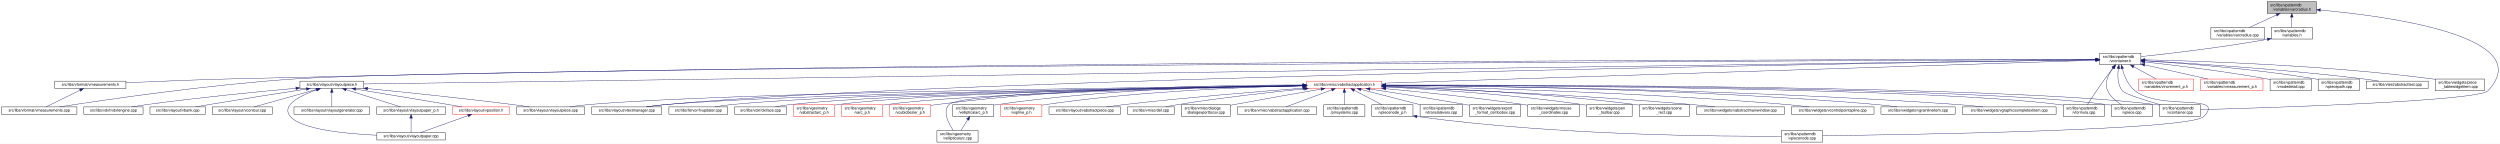
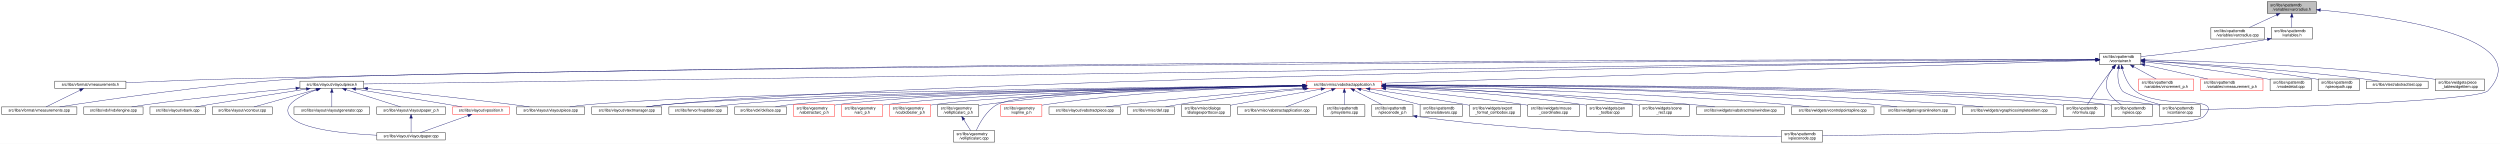
<svg xmlns="http://www.w3.org/2000/svg" xmlns:xlink="http://www.w3.org/1999/xlink" width="6501pt" height="374pt" viewBox="0.00 0.00 6501.38 374.00">
  <g id="graph0" class="graph" transform="scale(1 1) rotate(0) translate(4 370)">
    <polygon fill="white" stroke="transparent" points="-4,4 -4,-370 6497.38,-370 6497.38,4 -4,4" />
    <g id="node1" class="node">
      <g id="a_node1">
        <a xlink:title=" ">
          <polygon fill="#bfbfbf" stroke="black" points="5892,-335.5 5892,-365.5 6020,-365.5 6020,-335.5 5892,-335.5" />
          <text text-anchor="start" x="5900" y="-353.5" font-family="Helvetica,sans-Serif" font-size="10.00">src/libs/vpatterndb</text>
          <text text-anchor="middle" x="5956" y="-342.5" font-family="Helvetica,sans-Serif" font-size="10.00">/variables/varcradius.h</text>
        </a>
      </g>
    </g>
    <g id="node2" class="node">
      <g id="a_node2">
        <a xlink:href="../../d4/dfb/varcradius_8cpp.html" target="_top" xlink:title=" ">
          <polygon fill="white" stroke="black" points="5745.5,-268.5 5745.5,-298.5 5884.5,-298.5 5884.5,-268.5 5745.5,-268.5" />
          <text text-anchor="start" x="5753.5" y="-286.5" font-family="Helvetica,sans-Serif" font-size="10.00">src/libs/vpatterndb</text>
          <text text-anchor="middle" x="5815" y="-275.5" font-family="Helvetica,sans-Serif" font-size="10.00">/variables/varcradius.cpp</text>
        </a>
      </g>
    </g>
    <g id="edge1" class="edge">
      <path fill="none" stroke="midnightblue" d="M5916.15,-331.13C5893.75,-320.8 5866.22,-308.11 5845.54,-298.58" />
      <polygon fill="midnightblue" stroke="midnightblue" points="5914.86,-334.39 5925.41,-335.4 5917.79,-328.03 5914.86,-334.39" />
    </g>
    <g id="node3" class="node">
      <g id="a_node3">
        <a xlink:href="../../de/dca/variables_8h.html" target="_top" xlink:title=" ">
          <polygon fill="white" stroke="black" points="5902.5,-268.5 5902.5,-298.5 6009.5,-298.5 6009.5,-268.5 5902.5,-268.5" />
          <text text-anchor="start" x="5910.5" y="-286.5" font-family="Helvetica,sans-Serif" font-size="10.00">src/libs/vpatterndb</text>
          <text text-anchor="middle" x="5956" y="-275.5" font-family="Helvetica,sans-Serif" font-size="10.00">/variables.h</text>
        </a>
      </g>
    </g>
    <g id="edge2" class="edge">
      <path fill="none" stroke="midnightblue" d="M5956,-325.11C5956,-316.15 5956,-306.32 5956,-298.58" />
      <polygon fill="midnightblue" stroke="midnightblue" points="5952.5,-325.4 5956,-335.4 5959.5,-325.4 5952.5,-325.4" />
    </g>
    <g id="node31" class="node">
      <g id="a_node31">
        <a xlink:href="../../d6/d46/vcontainer_8cpp.html" target="_top" xlink:title=" ">
          <polygon fill="white" stroke="black" points="5611.5,-67.5 5611.5,-97.5 5718.5,-97.5 5718.5,-67.5 5611.5,-67.5" />
          <text text-anchor="start" x="5619.5" y="-85.5" font-family="Helvetica,sans-Serif" font-size="10.00">src/libs/vpatterndb</text>
          <text text-anchor="middle" x="5665" y="-74.5" font-family="Helvetica,sans-Serif" font-size="10.00">/vcontainer.cpp</text>
        </a>
      </g>
    </g>
    <g id="edge60" class="edge">
      <path fill="none" stroke="midnightblue" d="M6030.38,-343.84C6201.66,-328.27 6599.39,-276.06 6466,-134 6440.4,-106.73 5894.09,-89.68 5718.69,-84.89" />
      <polygon fill="midnightblue" stroke="midnightblue" points="6029.82,-340.38 6020.17,-344.75 6030.44,-347.35 6029.82,-340.38" />
    </g>
    <g id="node4" class="node">
      <g id="a_node4">
        <a xlink:href="../../d3/df7/vcontainer_8h.html" target="_top" xlink:title=" ">
          <polygon fill="white" stroke="black" points="5456.5,-201.5 5456.5,-231.5 5563.5,-231.5 5563.5,-201.5 5456.5,-201.5" />
          <text text-anchor="start" x="5464.5" y="-219.5" font-family="Helvetica,sans-Serif" font-size="10.00">src/libs/vpatterndb</text>
          <text text-anchor="middle" x="5510" y="-208.5" font-family="Helvetica,sans-Serif" font-size="10.00">/vcontainer.h</text>
        </a>
      </g>
    </g>
    <g id="edge3" class="edge">
      <path fill="none" stroke="midnightblue" d="M5892.35,-267.8C5769.64,-245.83 5636.2,-230.48 5563.68,-222.86" />
      <polygon fill="midnightblue" stroke="midnightblue" points="5891.84,-271.26 5902.3,-269.6 5893.08,-264.37 5891.84,-271.26" />
    </g>
    <g id="node5" class="node">
      <g id="a_node5">
        <a xlink:href="../../d4/dd6/vmeasurements_8h.html" target="_top" xlink:title=" ">
          <polygon fill="white" stroke="black" points="138.5,-140 138.5,-159 323.5,-159 323.5,-140 138.5,-140" />
          <text text-anchor="middle" x="231" y="-147" font-family="Helvetica,sans-Serif" font-size="10.00">src/libs/vformat/vmeasurements.h</text>
        </a>
      </g>
    </g>
    <g id="edge4" class="edge">
      <path fill="none" stroke="midnightblue" d="M5446.26,-215.54C5024.1,-215.64 2586.75,-213.99 602,-165 507.11,-162.66 398.64,-158.21 323.6,-154.86" />
      <polygon fill="midnightblue" stroke="midnightblue" points="5446.44,-219.04 5456.44,-215.53 5446.44,-212.04 5446.44,-219.04" />
    </g>
    <g id="node6" class="node">
      <g id="a_node6">
        <a xlink:href="../../de/db3/vmeasurements_8cpp.html" target="_top" xlink:title=" ">
          <polygon fill="white" stroke="black" points="0,-73 0,-92 196,-92 196,-73 0,-73" />
          <text text-anchor="middle" x="98" y="-80" font-family="Helvetica,sans-Serif" font-size="10.00">src/libs/vformat/vmeasurements.cpp</text>
        </a>
      </g>
    </g>
    <g id="edge6" class="edge">
      <path fill="none" stroke="midnightblue" d="M5446,-215.24C4915.53,-213.01 1254.64,-196.57 767,-165 536.69,-150.09 264.12,-109.77 151.14,-92.05" />
      <polygon fill="midnightblue" stroke="midnightblue" points="5446.13,-218.74 5456.14,-215.28 5446.16,-211.74 5446.13,-218.74" />
    </g>
    <g id="node7" class="node">
      <g id="a_node7">
        <a xlink:href="../../d6/de0/vlayoutpiece_8h.html" target="_top" xlink:title=" ">
          <polygon fill="white" stroke="black" points="776,-140 776,-159 942,-159 942,-140 776,-140" />
          <text text-anchor="middle" x="859" y="-147" font-family="Helvetica,sans-Serif" font-size="10.00">src/libs/vlayout/vlayoutpiece.h</text>
        </a>
      </g>
    </g>
    <g id="edge7" class="edge">
      <path fill="none" stroke="midnightblue" d="M5446.02,-214.61C4935.02,-207.46 1520.63,-159.75 942.18,-151.66" />
      <polygon fill="midnightblue" stroke="midnightblue" points="5446.11,-218.11 5456.16,-214.75 5446.21,-211.11 5446.11,-218.11" />
    </g>
    <g id="node16" class="node">
      <g id="a_node16">
        <a xlink:href="../../d8/d70/vtextmanager_8cpp.html" target="_top" xlink:title=" ">
          <polygon fill="white" stroke="black" points="1535,-73 1535,-92 1717,-92 1717,-73 1535,-73" />
          <text text-anchor="middle" x="1626" y="-80" font-family="Helvetica,sans-Serif" font-size="10.00">src/libs/vlayout/vtextmanager.cpp</text>
        </a>
      </g>
    </g>
    <g id="edge18" class="edge">
      <path fill="none" stroke="midnightblue" d="M5446.07,-214.59C5011.94,-208.23 2490.63,-168.68 1726,-98 1710.19,-96.54 1693.06,-94.3 1677.52,-92.01" />
      <polygon fill="midnightblue" stroke="midnightblue" points="5446.19,-218.09 5456.24,-214.74 5446.29,-211.09 5446.19,-218.09" />
    </g>
    <g id="node17" class="node">
      <g id="a_node17">
        <a xlink:href="../../d5/d74/vabstractapplication_8h.html" target="_top" xlink:title=" ">
          <polygon fill="white" stroke="red" points="3394.5,-140 3394.5,-159 3589.5,-159 3589.5,-140 3394.5,-140" />
          <text text-anchor="middle" x="3492" y="-147" font-family="Helvetica,sans-Serif" font-size="10.00">src/libs/vmisc/vabstractapplication.h</text>
        </a>
      </g>
    </g>
    <g id="edge19" class="edge">
      <path fill="none" stroke="midnightblue" d="M5445.86,-213.43C5153.2,-204.01 3943.69,-165.05 3589.73,-153.65" />
      <polygon fill="midnightblue" stroke="midnightblue" points="5446.18,-216.95 5456.28,-213.77 5446.4,-209.95 5446.18,-216.95" />
    </g>
    <g id="edge52" class="edge">
      <path fill="none" stroke="midnightblue" d="M5504.87,-191.39C5502.56,-173.72 5502.65,-150.12 5515,-134 5521.37,-125.68 5573.38,-109.35 5614.39,-97.51" />
      <polygon fill="midnightblue" stroke="midnightblue" points="5501.46,-192.19 5506.53,-201.49 5508.36,-191.06 5501.46,-192.19" />
    </g>
    <g id="node32" class="node">
      <g id="a_node32">
        <a xlink:href="../../db/d11/vformula_8cpp.html" target="_top" xlink:title=" ">
          <polygon fill="white" stroke="black" points="5361.5,-67.5 5361.5,-97.5 5468.5,-97.5 5468.5,-67.5 5361.5,-67.5" />
          <text text-anchor="start" x="5369.5" y="-85.5" font-family="Helvetica,sans-Serif" font-size="10.00">src/libs/vpatterndb</text>
          <text text-anchor="middle" x="5415" y="-74.5" font-family="Helvetica,sans-Serif" font-size="10.00">/vformula.cpp</text>
        </a>
      </g>
    </g>
    <g id="edge53" class="edge">
      <path fill="none" stroke="midnightblue" d="M5491.82,-193.3C5484.85,-184.59 5476.91,-174.44 5470,-165 5453.06,-141.86 5434.67,-113.99 5424.03,-97.57" />
      <polygon fill="midnightblue" stroke="midnightblue" points="5489.14,-195.56 5498.15,-201.14 5494.59,-191.16 5489.14,-195.56" />
    </g>
    <g id="node33" class="node">
      <g id="a_node33">
        <a xlink:href="../../df/d7a/vpiece_8cpp.html" target="_top" xlink:title=" ">
          <polygon fill="white" stroke="black" points="5486.5,-67.5 5486.5,-97.5 5593.5,-97.5 5593.5,-67.5 5486.5,-67.5" />
          <text text-anchor="start" x="5494.5" y="-85.5" font-family="Helvetica,sans-Serif" font-size="10.00">src/libs/vpatterndb</text>
          <text text-anchor="middle" x="5540" y="-74.5" font-family="Helvetica,sans-Serif" font-size="10.00">/vpiece.cpp</text>
        </a>
      </g>
    </g>
    <g id="edge55" class="edge">
      <path fill="none" stroke="midnightblue" d="M5490.88,-193.4C5478.97,-176.82 5467.55,-153.69 5477,-134 5484.46,-118.46 5499.3,-106.19 5512.7,-97.64" />
      <polygon fill="midnightblue" stroke="midnightblue" points="5488.18,-195.63 5497.05,-201.43 5493.73,-191.36 5488.18,-195.63" />
    </g>
    <g id="node35" class="node">
      <g id="a_node35">
        <a xlink:href="../../d8/dba/vpiecenode_8cpp.html" target="_top" xlink:title=" ">
          <polygon fill="white" stroke="black" points="4628.5,-0.5 4628.5,-30.5 4735.5,-30.5 4735.5,-0.5 4628.5,-0.5" />
          <text text-anchor="start" x="4636.5" y="-18.5" font-family="Helvetica,sans-Serif" font-size="10.00">src/libs/vpatterndb</text>
          <text text-anchor="middle" x="4682" y="-7.5" font-family="Helvetica,sans-Serif" font-size="10.00">/vpiecenode.cpp</text>
        </a>
      </g>
    </g>
    <g id="edge56" class="edge">
      <path fill="none" stroke="midnightblue" d="M5514.99,-191.46C5520.11,-172.95 5529.97,-148.19 5548,-134 5614.77,-81.48 5785.6,-128.5 5727,-67 5692.52,-30.82 4944.7,-19.52 4735.78,-17.07" />
      <polygon fill="midnightblue" stroke="midnightblue" points="5511.57,-190.71 5512.56,-201.26 5518.37,-192.4 5511.57,-190.71" />
    </g>
    <g id="node45" class="node">
      <g id="a_node45">
        <a xlink:href="../../d1/de1/vincrement__p_8h.html" target="_top" xlink:title=" ">
          <polygon fill="white" stroke="red" points="5557.5,-134.5 5557.5,-164.5 5700.5,-164.5 5700.5,-134.5 5557.5,-134.5" />
          <text text-anchor="start" x="5565.5" y="-152.5" font-family="Helvetica,sans-Serif" font-size="10.00">src/libs/vpatterndb</text>
          <text text-anchor="middle" x="5629" y="-141.5" font-family="Helvetica,sans-Serif" font-size="10.00">/variables/vincrement_p.h</text>
        </a>
      </g>
    </g>
    <g id="edge50" class="edge">
      <path fill="none" stroke="midnightblue" d="M5544.65,-196.57C5563.37,-186.35 5586.09,-173.94 5603.23,-164.58" />
      <polygon fill="midnightblue" stroke="midnightblue" points="5542.92,-193.53 5535.82,-201.4 5546.28,-199.67 5542.92,-193.53" />
    </g>
    <g id="node46" class="node">
      <g id="a_node46">
        <a xlink:href="../../d6/dc1/vmeasurement__p_8h.html" target="_top" xlink:title=" ">
          <polygon fill="white" stroke="red" points="5719,-134.5 5719,-164.5 5881,-164.5 5881,-134.5 5719,-134.5" />
          <text text-anchor="start" x="5727" y="-152.5" font-family="Helvetica,sans-Serif" font-size="10.00">src/libs/vpatterndb</text>
          <text text-anchor="middle" x="5800" y="-141.5" font-family="Helvetica,sans-Serif" font-size="10.00">/variables/vmeasurement_p.h</text>
        </a>
      </g>
    </g>
    <g id="edge51" class="edge">
      <path fill="none" stroke="midnightblue" d="M5573.32,-201.31C5622.02,-190.39 5688.96,-175.39 5737.46,-164.52" />
      <polygon fill="midnightblue" stroke="midnightblue" points="5572.52,-197.9 5563.53,-203.5 5574.05,-204.73 5572.52,-197.9" />
    </g>
    <g id="node47" class="node">
      <g id="a_node47">
        <a xlink:href="../../d6/d91/vnodedetail_8cpp.html" target="_top" xlink:title=" ">
          <polygon fill="white" stroke="black" points="5899.5,-134.5 5899.5,-164.5 6006.5,-164.5 6006.5,-134.5 5899.5,-134.5" />
          <text text-anchor="start" x="5907.5" y="-152.5" font-family="Helvetica,sans-Serif" font-size="10.00">src/libs/vpatterndb</text>
          <text text-anchor="middle" x="5953" y="-141.5" font-family="Helvetica,sans-Serif" font-size="10.00">/vnodedetail.cpp</text>
        </a>
      </g>
    </g>
    <g id="edge54" class="edge">
      <path fill="none" stroke="midnightblue" d="M5574.06,-208.85C5649.83,-200.55 5779.61,-184.99 5890,-165 5893.09,-164.44 5896.26,-163.83 5899.45,-163.18" />
      <polygon fill="midnightblue" stroke="midnightblue" points="5573.3,-205.41 5563.74,-209.97 5574.06,-212.37 5573.3,-205.41" />
    </g>
    <g id="node48" class="node">
      <g id="a_node48">
        <a xlink:href="../../da/de1/vpiecepath_8cpp.html" target="_top" xlink:title=" ">
          <polygon fill="white" stroke="black" points="6024.5,-134.5 6024.5,-164.5 6131.5,-164.5 6131.5,-134.5 6024.5,-134.5" />
          <text text-anchor="start" x="6032.5" y="-152.5" font-family="Helvetica,sans-Serif" font-size="10.00">src/libs/vpatterndb</text>
          <text text-anchor="middle" x="6078" y="-141.5" font-family="Helvetica,sans-Serif" font-size="10.00">/vpiecepath.cpp</text>
        </a>
      </g>
    </g>
    <g id="edge57" class="edge">
      <path fill="none" stroke="midnightblue" d="M5574.02,-211.79C5670.38,-205.61 5858.24,-191.21 6016,-165 6018.73,-164.55 6021.51,-164.04 6024.32,-163.51" />
      <polygon fill="midnightblue" stroke="midnightblue" points="5573.61,-208.31 5563.85,-212.44 5574.05,-215.3 5573.61,-208.31" />
    </g>
    <g id="node49" class="node">
      <g id="a_node49">
        <a xlink:href="../../d1/d3a/abstracttest_8cpp.html" target="_top" xlink:title=" ">
          <polygon fill="white" stroke="black" points="6149.5,-140 6149.5,-159 6310.5,-159 6310.5,-140 6149.5,-140" />
          <text text-anchor="middle" x="6230" y="-147" font-family="Helvetica,sans-Serif" font-size="10.00">src/libs/vtest/abstracttest.cpp</text>
        </a>
      </g>
    </g>
    <g id="edge58" class="edge">
      <path fill="none" stroke="midnightblue" d="M5574.05,-212.11C5688.25,-205.67 5934.43,-190.05 6141,-165 6154.37,-163.38 6168.8,-161.21 6182.07,-159.05" />
      <polygon fill="midnightblue" stroke="midnightblue" points="5573.54,-208.63 5563.75,-212.68 5573.93,-215.62 5573.54,-208.63" />
    </g>
    <g id="node50" class="node">
      <g id="a_node50">
        <a xlink:href="../../da/db4/piece__tablewidgetitem_8cpp.html" target="_top" xlink:title=" ">
          <polygon fill="white" stroke="black" points="6329,-134.5 6329,-164.5 6457,-164.5 6457,-134.5 6329,-134.5" />
          <text text-anchor="start" x="6337" y="-152.5" font-family="Helvetica,sans-Serif" font-size="10.00">src/libs/vwidgets/piece</text>
          <text text-anchor="middle" x="6393" y="-141.5" font-family="Helvetica,sans-Serif" font-size="10.00">_tablewidgetitem.cpp</text>
        </a>
      </g>
    </g>
    <g id="edge59" class="edge">
      <path fill="none" stroke="midnightblue" d="M5574.12,-214.41C5711.43,-211.45 6043.9,-200.86 6320,-165 6322.95,-164.62 6325.95,-164.19 6328.99,-163.72" />
      <polygon fill="midnightblue" stroke="midnightblue" points="5573.71,-210.92 5563.79,-214.63 5573.86,-217.92 5573.71,-210.92" />
    </g>
    <g id="edge5" class="edge">
      <path fill="none" stroke="midnightblue" d="M204.28,-135.44C177.94,-122.57 138.43,-103.26 115.73,-92.17" />
      <polygon fill="midnightblue" stroke="midnightblue" points="202.82,-138.62 213.34,-139.87 205.89,-132.33 202.82,-138.62" />
    </g>
    <g id="node8" class="node">
      <g id="a_node8">
        <a xlink:href="../../dd/d66/vdxfengine_8cpp.html" target="_top" xlink:title=" ">
          <polygon fill="white" stroke="black" points="214,-73 214,-92 368,-92 368,-73 214,-73" />
          <text text-anchor="middle" x="291" y="-80" font-family="Helvetica,sans-Serif" font-size="10.00">src/libs/vdxf/vdxfengine.cpp</text>
        </a>
      </g>
    </g>
    <g id="edge8" class="edge">
      <path fill="none" stroke="midnightblue" d="M765.55,-140.46C668.29,-131.68 511.66,-116.39 377,-98 364.4,-96.28 350.81,-94.13 338.23,-92.01" />
      <polygon fill="midnightblue" stroke="midnightblue" points="765.38,-143.96 775.65,-141.36 766,-136.98 765.38,-143.96" />
    </g>
    <g id="node9" class="node">
      <g id="a_node9">
        <a xlink:href="../../de/da8/vbank_8cpp.html" target="_top" xlink:title=" ">
          <polygon fill="white" stroke="black" points="386,-73 386,-92 530,-92 530,-73 386,-73" />
          <text text-anchor="middle" x="458" y="-80" font-family="Helvetica,sans-Serif" font-size="10.00">src/libs/vlayout/vbank.cpp</text>
        </a>
      </g>
    </g>
    <g id="edge9" class="edge">
      <path fill="none" stroke="midnightblue" d="M792.51,-138.42C727.74,-128.5 626.52,-112.74 539,-98 527.87,-96.13 515.9,-94.03 504.66,-92.02" />
      <polygon fill="midnightblue" stroke="midnightblue" points="792.17,-141.9 802.58,-139.96 793.23,-134.98 792.17,-141.9" />
    </g>
    <g id="node10" class="node">
      <g id="a_node10">
        <a xlink:href="../../df/d5d/vcontour_8cpp.html" target="_top" xlink:title=" ">
          <polygon fill="white" stroke="black" points="548,-73 548,-92 704,-92 704,-73 548,-73" />
          <text text-anchor="middle" x="626" y="-80" font-family="Helvetica,sans-Serif" font-size="10.00">src/libs/vlayout/vcontour.cpp</text>
        </a>
      </g>
    </g>
    <g id="edge10" class="edge">
      <path fill="none" stroke="midnightblue" d="M818.39,-137.17C772.32,-124.32 698.2,-103.64 656.7,-92.06" />
      <polygon fill="midnightblue" stroke="midnightblue" points="817.49,-140.55 828.06,-139.87 819.37,-133.81 817.49,-140.55" />
    </g>
    <g id="node11" class="node">
      <g id="a_node11">
        <a xlink:href="../../d1/dd1/vlayoutpaper_8cpp.html" target="_top" xlink:title=" ">
          <polygon fill="white" stroke="black" points="976,-6 976,-25 1154,-25 1154,-6 976,-6" />
          <text text-anchor="middle" x="1065" y="-13" font-family="Helvetica,sans-Serif" font-size="10.00">src/libs/vlayout/vlayoutpaper.cpp</text>
        </a>
      </g>
    </g>
    <g id="edge11" class="edge">
      <path fill="none" stroke="midnightblue" d="M819.85,-136.68C779.41,-122.51 725.53,-96.9 751,-67 779.42,-33.64 893.34,-22.23 975.79,-18.38" />
      <polygon fill="midnightblue" stroke="midnightblue" points="818.93,-140.06 829.52,-139.95 821.17,-133.43 818.93,-140.06" />
    </g>
    <g id="node12" class="node">
      <g id="a_node12">
        <a xlink:href="../../d3/d39/vlayoutgenerator_8cpp.html" target="_top" xlink:title=" ">
          <polygon fill="white" stroke="black" points="760.5,-73 760.5,-92 957.5,-92 957.5,-73 760.5,-73" />
          <text text-anchor="middle" x="859" y="-80" font-family="Helvetica,sans-Serif" font-size="10.00">src/libs/vlayout/vlayoutgenerator.cpp</text>
        </a>
      </g>
    </g>
    <g id="edge12" class="edge">
      <path fill="none" stroke="midnightblue" d="M859,-129.54C859,-117.17 859,-101.62 859,-92.13" />
      <polygon fill="midnightblue" stroke="midnightblue" points="855.5,-129.73 859,-139.73 862.5,-129.73 855.5,-129.73" />
    </g>
    <g id="node13" class="node">
      <g id="a_node13">
        <a xlink:href="../../d2/d2d/vlayoutpaper__p_8h.html" target="_top" xlink:title=" ">
          <polygon fill="white" stroke="black" points="975.5,-73 975.5,-92 1154.5,-92 1154.5,-73 975.5,-73" />
          <text text-anchor="middle" x="1065" y="-80" font-family="Helvetica,sans-Serif" font-size="10.00">src/libs/vlayout/vlayoutpaper_p.h</text>
        </a>
      </g>
    </g>
    <g id="edge13" class="edge">
      <path fill="none" stroke="midnightblue" d="M895.93,-136.85C936.73,-123.97 1001.47,-103.55 1037.86,-92.06" />
      <polygon fill="midnightblue" stroke="midnightblue" points="894.84,-133.52 886.36,-139.87 896.94,-140.2 894.84,-133.52" />
    </g>
    <g id="node14" class="node">
      <g id="a_node14">
        <a xlink:href="../../dd/d70/vlayoutpiece_8cpp.html" target="_top" xlink:title=" ">
          <polygon fill="white" stroke="black" points="1339.5,-73 1339.5,-92 1516.5,-92 1516.5,-73 1339.5,-73" />
          <text text-anchor="middle" x="1428" y="-80" font-family="Helvetica,sans-Serif" font-size="10.00">src/libs/vlayout/vlayoutpiece.cpp</text>
        </a>
      </g>
    </g>
    <g id="edge15" class="edge">
      <path fill="none" stroke="midnightblue" d="M952.24,-139.62C1047.35,-130.29 1199.14,-114.69 1330,-98 1343.99,-96.22 1359.07,-94.09 1373.11,-92.02" />
      <polygon fill="midnightblue" stroke="midnightblue" points="951.68,-136.15 942.07,-140.61 952.37,-143.12 951.68,-136.15" />
    </g>
    <g id="node15" class="node">
      <g id="a_node15">
        <a xlink:href="../../db/d5c/vposition_8h.html" target="_top" xlink:title=" ">
          <polygon fill="white" stroke="red" points="1173,-73 1173,-92 1321,-92 1321,-73 1173,-73" />
          <text text-anchor="middle" x="1247" y="-80" font-family="Helvetica,sans-Serif" font-size="10.00">src/libs/vlayout/vposition.h</text>
        </a>
      </g>
    </g>
    <g id="edge16" class="edge">
      <path fill="none" stroke="midnightblue" d="M920.85,-138.34C982.29,-128.23 1079.18,-112.2 1163,-98 1174.24,-96.1 1186.31,-94.03 1197.71,-92.06" />
      <polygon fill="midnightblue" stroke="midnightblue" points="920.22,-134.9 910.92,-139.98 921.36,-141.81 920.22,-134.9" />
    </g>
    <g id="edge14" class="edge">
      <path fill="none" stroke="midnightblue" d="M1065,-62.54C1065,-50.17 1065,-34.62 1065,-25.13" />
      <polygon fill="midnightblue" stroke="midnightblue" points="1061.5,-62.73 1065,-72.73 1068.5,-62.73 1061.5,-62.73" />
    </g>
    <g id="edge17" class="edge">
      <path fill="none" stroke="midnightblue" d="M1213.22,-69.44C1177.12,-56.54 1120.79,-36.42 1088.98,-25.06" />
      <polygon fill="midnightblue" stroke="midnightblue" points="1212.24,-72.8 1222.83,-72.87 1214.59,-66.21 1212.24,-72.8" />
    </g>
    <g id="edge30" class="edge">
      <path fill="none" stroke="midnightblue" d="M3384.37,-147.46C3028.47,-143.73 1891.46,-129.61 1526,-98 1510.15,-96.63 1492.96,-94.36 1477.47,-92.01" />
      <polygon fill="midnightblue" stroke="midnightblue" points="3384.38,-150.96 3394.42,-147.56 3384.45,-143.96 3384.38,-150.96" />
    </g>
    <g id="edge31" class="edge">
      <path fill="none" stroke="midnightblue" d="M3384.42,-147.05C3053.04,-142.34 2050.66,-126.09 1726,-98 1709.92,-96.61 1692.48,-94.35 1676.74,-92.02" />
      <polygon fill="midnightblue" stroke="midnightblue" points="3384.45,-150.55 3394.5,-147.2 3384.55,-143.55 3384.45,-150.55" />
    </g>
    <g id="node18" class="node">
      <g id="a_node18">
        <a xlink:href="../../d4/d90/fvupdater_8cpp.html" target="_top" xlink:title=" ">
          <polygon fill="white" stroke="black" points="1735.5,-73 1735.5,-92 1888.5,-92 1888.5,-73 1735.5,-73" />
          <text text-anchor="middle" x="1812" y="-80" font-family="Helvetica,sans-Serif" font-size="10.00">src/libs/fervor/fvupdater.cpp</text>
        </a>
      </g>
    </g>
    <g id="edge20" class="edge">
      <path fill="none" stroke="midnightblue" d="M3384,-147.02C3074.23,-142.45 2186.42,-127.13 1897,-98 1883.3,-96.62 1868.46,-94.36 1855.09,-92.03" />
      <polygon fill="midnightblue" stroke="midnightblue" points="3384.28,-150.52 3394.33,-147.17 3384.38,-143.52 3384.28,-150.52" />
    </g>
    <g id="node19" class="node">
      <g id="a_node19">
        <a xlink:href="../../d9/dc8/dxiface_8cpp.html" target="_top" xlink:title=" ">
          <polygon fill="white" stroke="black" points="1906.5,-73 1906.5,-92 2041.5,-92 2041.5,-73 1906.5,-73" />
          <text text-anchor="middle" x="1974" y="-80" font-family="Helvetica,sans-Serif" font-size="10.00">src/libs/vdxf/dxiface.cpp</text>
        </a>
      </g>
    </g>
    <g id="edge21" class="edge">
      <path fill="none" stroke="midnightblue" d="M3384.31,-146.87C3095.53,-142.17 2308.32,-126.99 2050,-98 2037.72,-96.62 2024.45,-94.36 2012.49,-92.03" />
      <polygon fill="midnightblue" stroke="midnightblue" points="3384.32,-150.37 3394.37,-147.04 3384.43,-143.37 3384.32,-150.37" />
    </g>
    <g id="node20" class="node">
      <g id="a_node20">
        <a xlink:href="../../da/d75/vabstractarc__p_8h.html" target="_top" xlink:title=" ">
          <polygon fill="white" stroke="red" points="2059.5,-67.5 2059.5,-97.5 2166.5,-97.5 2166.5,-67.5 2059.5,-67.5" />
          <text text-anchor="start" x="2067.5" y="-85.5" font-family="Helvetica,sans-Serif" font-size="10.00">src/libs/vgeometry</text>
          <text text-anchor="middle" x="2113" y="-74.5" font-family="Helvetica,sans-Serif" font-size="10.00">/vabstractarc_p.h</text>
        </a>
      </g>
    </g>
    <g id="edge22" class="edge">
      <path fill="none" stroke="midnightblue" d="M3384.14,-147.02C3112.91,-142.89 2407.56,-129.36 2175,-98 2172.26,-97.63 2169.47,-97.2 2166.65,-96.71" />
      <polygon fill="midnightblue" stroke="midnightblue" points="3384.33,-150.53 3394.38,-147.18 3384.44,-143.53 3384.33,-150.53" />
    </g>
    <g id="node21" class="node">
      <g id="a_node21">
        <a xlink:href="../../dc/da3/varc__p_8h.html" target="_top" xlink:title=" ">
          <polygon fill="white" stroke="red" points="2184.5,-67.5 2184.5,-97.5 2291.5,-97.5 2291.5,-67.5 2184.5,-67.5" />
          <text text-anchor="start" x="2192.5" y="-85.5" font-family="Helvetica,sans-Serif" font-size="10.00">src/libs/vgeometry</text>
          <text text-anchor="middle" x="2238" y="-74.5" font-family="Helvetica,sans-Serif" font-size="10.00">/varc_p.h</text>
        </a>
      </g>
    </g>
    <g id="edge23" class="edge">
      <path fill="none" stroke="midnightblue" d="M3384.13,-146.52C3131.58,-141.46 2507.6,-126.42 2300,-98 2297.26,-97.63 2294.47,-97.19 2291.65,-96.7" />
      <polygon fill="midnightblue" stroke="midnightblue" points="3384.35,-150.02 3394.42,-146.72 3384.49,-143.02 3384.35,-150.02" />
    </g>
    <g id="node22" class="node">
      <g id="a_node22">
        <a xlink:href="../../d5/d8e/vcubicbezier__p_8h.html" target="_top" xlink:title=" ">
          <polygon fill="white" stroke="red" points="2309.5,-67.5 2309.5,-97.5 2416.5,-97.5 2416.5,-67.5 2309.5,-67.5" />
          <text text-anchor="start" x="2317.5" y="-85.5" font-family="Helvetica,sans-Serif" font-size="10.00">src/libs/vgeometry</text>
          <text text-anchor="middle" x="2363" y="-74.5" font-family="Helvetica,sans-Serif" font-size="10.00">/vcubicbezier_p.h</text>
        </a>
      </g>
    </g>
    <g id="edge24" class="edge">
-       <path fill="none" stroke="midnightblue" d="M3384.15,-149.14C3191.82,-148.99 2777.31,-142.86 2431,-98 2426.33,-97.4 2421.51,-96.64 2416.68,-95.79" />
-       <polygon fill="midnightblue" stroke="midnightblue" points="3384.26,-152.64 3394.26,-149.14 3384.26,-145.64 3384.26,-152.64" />
+       <path fill="none" stroke="midnightblue" d="M3384.19,-145.9C3151.36,-139.87 2607.79,-123.48 2425,-98 2422.26,-97.62 2419.47,-97.17 2416.66,-96.68" />
+       <polygon fill="midnightblue" stroke="midnightblue" points="3384.28,-149.4 3394.36,-146.16 3384.46,-142.4 3384.28,-149.4" />
    </g>
    <g id="node23" class="node">
      <g id="a_node23">
-         <a xlink:href="../../d6/dfb/vellipticalarc_8cpp.html" target="_top" xlink:title=" ">
-           <polygon fill="white" stroke="black" points="2432.5,-0.5 2432.5,-30.5 2539.5,-30.5 2539.5,-0.5 2432.5,-0.5" />
-           <text text-anchor="start" x="2440.5" y="-18.5" font-family="Helvetica,sans-Serif" font-size="10.00">src/libs/vgeometry</text>
-           <text text-anchor="middle" x="2486" y="-7.5" font-family="Helvetica,sans-Serif" font-size="10.00">/vellipticalarc.cpp</text>
+         <a xlink:href="../../df/dde/vellipticalarc__p_8h.html" target="_top" xlink:title=" ">
+           <polygon fill="white" stroke="black" points="2434.5,-67.5 2434.5,-97.5 2541.5,-97.5 2541.5,-67.5 2434.5,-67.5" />
+           <text text-anchor="start" x="2442.5" y="-85.5" font-family="Helvetica,sans-Serif" font-size="10.00">src/libs/vgeometry</text>
+           <text text-anchor="middle" x="2488" y="-74.5" font-family="Helvetica,sans-Serif" font-size="10.00">/vellipticalarc_p.h</text>
        </a>
      </g>
    </g>
    <g id="edge25" class="edge">
-       <path fill="none" stroke="midnightblue" d="M3384.1,-147.15C3126.64,-143.42 2495.35,-130.92 2464,-98 2446.42,-79.53 2462.9,-48.52 2475.26,-30.54" />
-       <polygon fill="midnightblue" stroke="midnightblue" points="3384.17,-150.66 3394.22,-147.3 3384.27,-143.66 3384.17,-150.66" />
+       <path fill="none" stroke="midnightblue" d="M3383.95,-148.14C3209.18,-146.32 2853.95,-137.56 2556,-98 2551.33,-97.38 2546.51,-96.61 2541.69,-95.76" />
+       <polygon fill="midnightblue" stroke="midnightblue" points="3384.15,-151.64 3394.18,-148.24 3384.21,-144.64 3384.15,-151.64" />
    </g>
    <g id="node24" class="node">
      <g id="a_node24">
-         <a xlink:href="../../df/dde/vellipticalarc__p_8h.html" target="_top" xlink:title=" ">
-           <polygon fill="white" stroke="black" points="2473.5,-67.5 2473.5,-97.5 2580.5,-97.5 2580.5,-67.5 2473.5,-67.5" />
-           <text text-anchor="start" x="2481.5" y="-85.5" font-family="Helvetica,sans-Serif" font-size="10.00">src/libs/vgeometry</text>
-           <text text-anchor="middle" x="2527" y="-74.5" font-family="Helvetica,sans-Serif" font-size="10.00">/vellipticalarc_p.h</text>
-         </a>
-       </g>
-     </g>
-     <g id="edge26" class="edge">
-       <path fill="none" stroke="midnightblue" d="M3384.03,-148.51C3214.04,-147.16 2874,-138.98 2589,-98 2586.26,-97.61 2583.47,-97.15 2580.66,-96.65" />
-       <polygon fill="midnightblue" stroke="midnightblue" points="3384.21,-152.01 3394.24,-148.58 3384.26,-145.01 3384.21,-152.01" />
+         <a xlink:href="../../d6/dfb/vellipticalarc_8cpp.html" target="_top" xlink:title=" ">
+           <polygon fill="white" stroke="black" points="2475.5,-0.5 2475.5,-30.5 2582.5,-30.5 2582.5,-0.5 2475.5,-0.5" />
+           <text text-anchor="start" x="2483.5" y="-18.5" font-family="Helvetica,sans-Serif" font-size="10.00">src/libs/vgeometry</text>
+           <text text-anchor="middle" x="2529" y="-7.5" font-family="Helvetica,sans-Serif" font-size="10.00">/vellipticalarc.cpp</text>
+         </a>
+       </g>
+     </g>
+     <g id="edge27" class="edge">
+       <path fill="none" stroke="midnightblue" d="M3384.33,-147.59C3159.94,-144.97 2657.34,-134.98 2589,-98 2561.65,-83.2 2543.44,-49.9 2534.8,-30.77" />
+       <polygon fill="midnightblue" stroke="midnightblue" points="3384.44,-151.09 3394.48,-147.71 3384.52,-144.09 3384.44,-151.09" />
    </g>
    <g id="node25" class="node">
      <g id="a_node25">
        <a xlink:href="../../d1/d76/vspline__p_8h.html" target="_top" xlink:title=" ">
          <polygon fill="white" stroke="red" points="2598.5,-67.5 2598.5,-97.5 2705.5,-97.5 2705.5,-67.5 2598.5,-67.5" />
          <text text-anchor="start" x="2606.5" y="-85.5" font-family="Helvetica,sans-Serif" font-size="10.00">src/libs/vgeometry</text>
          <text text-anchor="middle" x="2652" y="-74.5" font-family="Helvetica,sans-Serif" font-size="10.00">/vspline_p.h</text>
        </a>
      </g>
    </g>
    <g id="edge28" class="edge">
      <path fill="none" stroke="midnightblue" d="M3384.09,-146.97C3233.51,-143.6 2952.14,-132.76 2715,-98 2711.89,-97.54 2708.71,-97.01 2705.5,-96.43" />
      <polygon fill="midnightblue" stroke="midnightblue" points="3384.19,-150.48 3394.26,-147.19 3384.34,-143.48 3384.19,-150.48" />
    </g>
    <g id="node26" class="node">
      <g id="a_node26">
        <a xlink:href="../../d9/d15/vabstractpiece_8cpp.html" target="_top" xlink:title=" ">
          <polygon fill="white" stroke="black" points="2724,-73 2724,-92 2910,-92 2910,-73 2724,-73" />
          <text text-anchor="middle" x="2817" y="-80" font-family="Helvetica,sans-Serif" font-size="10.00">src/libs/vlayout/vabstractpiece.cpp</text>
        </a>
      </g>
    </g>
    <g id="edge29" class="edge">
      <path fill="none" stroke="midnightblue" d="M3384.01,-140.71C3268.69,-131.98 3080.67,-116.6 2919,-98 2904.07,-96.28 2887.96,-94.13 2873.05,-92.02" />
      <polygon fill="midnightblue" stroke="midnightblue" points="3384.02,-144.22 3394.25,-141.48 3384.55,-137.24 3384.02,-144.22" />
    </g>
    <g id="node27" class="node">
      <g id="a_node27">
        <a xlink:href="../../d6/d0b/def_8cpp.html" target="_top" xlink:title=" ">
          <polygon fill="white" stroke="black" points="2928,-73 2928,-92 3050,-92 3050,-73 2928,-73" />
          <text text-anchor="middle" x="2989" y="-80" font-family="Helvetica,sans-Serif" font-size="10.00">src/libs/vmisc/def.cpp</text>
        </a>
      </g>
    </g>
    <g id="edge32" class="edge">
      <path fill="none" stroke="midnightblue" d="M3388.36,-139C3300.42,-130.33 3171.05,-116.1 3059,-98 3048.59,-96.32 3037.37,-94.15 3027.03,-92.01" />
      <polygon fill="midnightblue" stroke="midnightblue" points="3388.04,-142.49 3398.34,-139.98 3388.73,-135.52 3388.04,-142.49" />
    </g>
    <g id="node28" class="node">
      <g id="a_node28">
        <a xlink:href="../../db/d65/dialogexporttocsv_8cpp.html" target="_top" xlink:title=" ">
          <polygon fill="white" stroke="black" points="3068.5,-67.5 3068.5,-97.5 3195.5,-97.5 3195.5,-67.5 3068.5,-67.5" />
          <text text-anchor="start" x="3076.5" y="-85.5" font-family="Helvetica,sans-Serif" font-size="10.00">src/libs/vmisc/dialogs</text>
          <text text-anchor="middle" x="3132" y="-74.5" font-family="Helvetica,sans-Serif" font-size="10.00">/dialogexporttocsv.cpp</text>
        </a>
      </g>
    </g>
    <g id="edge33" class="edge">
      <path fill="none" stroke="midnightblue" d="M3431.54,-138.26C3373.41,-128.32 3283.11,-112.63 3205,-98 3201.95,-97.43 3198.83,-96.84 3195.69,-96.24" />
      <polygon fill="midnightblue" stroke="midnightblue" points="3431.2,-141.75 3441.65,-139.98 3432.38,-134.85 3431.2,-141.75" />
    </g>
    <g id="node29" class="node">
      <g id="a_node29">
        <a xlink:href="../../d0/df6/vabstractapplication_8cpp.html" target="_top" xlink:title=" ">
          <polygon fill="white" stroke="black" points="3214,-73 3214,-92 3420,-92 3420,-73 3214,-73" />
          <text text-anchor="middle" x="3317" y="-80" font-family="Helvetica,sans-Serif" font-size="10.00">src/libs/vmisc/vabstractapplication.cpp</text>
        </a>
      </g>
    </g>
    <g id="edge34" class="edge">
      <path fill="none" stroke="midnightblue" d="M3459.07,-136.27C3424.34,-123.37 3370.51,-103.38 3340.06,-92.06" />
      <polygon fill="midnightblue" stroke="midnightblue" points="3458.17,-139.67 3468.76,-139.87 3460.61,-133.11 3458.17,-139.67" />
    </g>
    <g id="node30" class="node">
      <g id="a_node30">
        <a xlink:href="../../d4/d4f/pmsystems_8cpp.html" target="_top" xlink:title=" ">
          <polygon fill="white" stroke="black" points="3438.5,-67.5 3438.5,-97.5 3545.5,-97.5 3545.5,-67.5 3438.5,-67.5" />
          <text text-anchor="start" x="3446.5" y="-85.5" font-family="Helvetica,sans-Serif" font-size="10.00">src/libs/vpatterndb</text>
          <text text-anchor="middle" x="3492" y="-74.5" font-family="Helvetica,sans-Serif" font-size="10.00">/pmsystems.cpp</text>
        </a>
      </g>
    </g>
    <g id="edge35" class="edge">
      <path fill="none" stroke="midnightblue" d="M3492,-129.41C3492,-119.22 3492,-106.9 3492,-97.59" />
      <polygon fill="midnightblue" stroke="midnightblue" points="3488.5,-129.73 3492,-139.73 3495.5,-129.73 3488.5,-129.73" />
    </g>
    <g id="edge36" class="edge">
      <path fill="none" stroke="midnightblue" d="M3599.87,-148.8C3973.17,-149.39 5208.72,-147.45 5602,-98 5605.01,-97.62 5608.08,-97.16 5611.17,-96.64" />
      <polygon fill="midnightblue" stroke="midnightblue" points="3599.62,-145.3 3589.61,-148.78 3599.61,-152.3 3599.62,-145.3" />
    </g>
    <g id="edge37" class="edge">
      <path fill="none" stroke="midnightblue" d="M3599.75,-148.39C3943.21,-147.6 5009.68,-141.6 5352,-98 5355.01,-97.62 5358.08,-97.15 5361.17,-96.63" />
      <polygon fill="midnightblue" stroke="midnightblue" points="3599.55,-144.89 3589.56,-148.41 3599.56,-151.89 3599.55,-144.89" />
    </g>
    <g id="edge38" class="edge">
      <path fill="none" stroke="midnightblue" d="M3599.86,-148.61C3958.52,-148.52 5109.25,-144.52 5477,-98 5480.01,-97.62 5483.08,-97.16 5486.17,-96.64" />
      <polygon fill="midnightblue" stroke="midnightblue" points="3599.73,-145.11 3589.73,-148.61 3599.74,-152.11 3599.73,-145.11" />
    </g>
    <g id="node34" class="node">
      <g id="a_node34">
        <a xlink:href="../../df/dba/vpiecenode__p_8h.html" target="_top" xlink:title=" ">
          <polygon fill="white" stroke="black" points="3563.5,-67.5 3563.5,-97.5 3670.5,-97.5 3670.5,-67.5 3563.5,-67.5" />
          <text text-anchor="start" x="3571.5" y="-85.5" font-family="Helvetica,sans-Serif" font-size="10.00">src/libs/vpatterndb</text>
          <text text-anchor="middle" x="3617" y="-74.5" font-family="Helvetica,sans-Serif" font-size="10.00">/vpiecenode_p.h</text>
        </a>
      </g>
    </g>
    <g id="edge39" class="edge">
      <path fill="none" stroke="midnightblue" d="M3517.59,-135.19C3538.61,-124.26 3568.33,-108.81 3589.79,-97.65" />
      <polygon fill="midnightblue" stroke="midnightblue" points="3515.86,-132.15 3508.6,-139.87 3519.09,-138.36 3515.86,-132.15" />
    </g>
    <g id="node36" class="node">
      <g id="a_node36">
        <a xlink:href="../../de/d3e/vtranslatevars_8cpp.html" target="_top" xlink:title=" ">
          <polygon fill="white" stroke="black" points="3689,-67.5 3689,-97.5 3799,-97.5 3799,-67.5 3689,-67.5" />
          <text text-anchor="start" x="3697" y="-85.5" font-family="Helvetica,sans-Serif" font-size="10.00">src/libs/vpatterndb</text>
          <text text-anchor="middle" x="3744" y="-74.5" font-family="Helvetica,sans-Serif" font-size="10.00">/vtranslatevars.cpp</text>
        </a>
      </g>
    </g>
    <g id="edge41" class="edge">
      <path fill="none" stroke="midnightblue" d="M3535,-137.41C3577.67,-126.4 3643.2,-109.5 3689.49,-97.56" />
      <polygon fill="midnightblue" stroke="midnightblue" points="3534.01,-134.05 3525.2,-139.94 3535.76,-140.83 3534.01,-134.05" />
    </g>
    <g id="node37" class="node">
      <g id="a_node37">
        <a xlink:href="../../df/d40/export__format__combobox_8cpp.html" target="_top" xlink:title=" ">
          <polygon fill="white" stroke="black" points="3817.5,-67.5 3817.5,-97.5 3950.5,-97.5 3950.5,-67.5 3817.5,-67.5" />
          <text text-anchor="start" x="3825.5" y="-85.5" font-family="Helvetica,sans-Serif" font-size="10.00">src/libs/vwidgets/export</text>
          <text text-anchor="middle" x="3884" y="-74.5" font-family="Helvetica,sans-Serif" font-size="10.00">_format_combobox.cpp</text>
        </a>
      </g>
    </g>
    <g id="edge42" class="edge">
      <path fill="none" stroke="midnightblue" d="M3558.56,-138.46C3622.58,-128.66 3722.03,-113.07 3808,-98 3811.04,-97.47 3814.15,-96.91 3817.29,-96.34" />
      <polygon fill="midnightblue" stroke="midnightblue" points="3557.95,-135.01 3548.6,-139.98 3559.01,-141.93 3557.95,-135.01" />
    </g>
    <g id="node38" class="node">
      <g id="a_node38">
        <a xlink:href="../../d3/d4f/mouse__coordinates_8cpp.html" target="_top" xlink:title=" ">
          <polygon fill="white" stroke="black" points="3969,-67.5 3969,-97.5 4103,-97.5 4103,-67.5 3969,-67.5" />
          <text text-anchor="start" x="3977" y="-85.5" font-family="Helvetica,sans-Serif" font-size="10.00">src/libs/vwidgets/mouse</text>
          <text text-anchor="middle" x="4036" y="-74.5" font-family="Helvetica,sans-Serif" font-size="10.00">_coordinates.cpp</text>
        </a>
      </g>
    </g>
    <g id="edge43" class="edge">
      <path fill="none" stroke="midnightblue" d="M3599.96,-139.25C3694.81,-130.54 3836.41,-116.14 3959,-98 3962.23,-97.52 3965.53,-97.01 3968.86,-96.46" />
      <polygon fill="midnightblue" stroke="midnightblue" points="3599.42,-135.78 3589.78,-140.18 3600.05,-142.75 3599.42,-135.78" />
    </g>
    <g id="node39" class="node">
      <g id="a_node39">
        <a xlink:href="../../d7/d1b/pen__toolbar_8cpp.html" target="_top" xlink:title=" ">
          <polygon fill="white" stroke="black" points="4121.5,-67.5 4121.5,-97.5 4240.5,-97.5 4240.5,-67.5 4121.5,-67.5" />
          <text text-anchor="start" x="4129.5" y="-85.5" font-family="Helvetica,sans-Serif" font-size="10.00">src/libs/vwidgets/pen</text>
          <text text-anchor="middle" x="4181" y="-74.5" font-family="Helvetica,sans-Serif" font-size="10.00">_toolbar.cpp</text>
        </a>
      </g>
    </g>
    <g id="edge44" class="edge">
      <path fill="none" stroke="midnightblue" d="M3599.87,-143.84C3723.92,-137.52 3933.46,-123.93 4112,-98 4115.03,-97.56 4118.12,-97.07 4121.24,-96.54" />
      <polygon fill="midnightblue" stroke="midnightblue" points="3599.42,-140.35 3589.61,-144.35 3599.77,-147.35 3599.42,-140.35" />
    </g>
    <g id="node40" class="node">
      <g id="a_node40">
        <a xlink:href="../../d8/d76/scene__rect_8cpp.html" target="_top" xlink:title=" ">
          <polygon fill="white" stroke="black" points="4259,-67.5 4259,-97.5 4389,-97.5 4389,-67.5 4259,-67.5" />
          <text text-anchor="start" x="4267" y="-85.5" font-family="Helvetica,sans-Serif" font-size="10.00">src/libs/vwidgets/scene</text>
          <text text-anchor="middle" x="4324" y="-74.5" font-family="Helvetica,sans-Serif" font-size="10.00">_rect.cpp</text>
        </a>
      </g>
    </g>
    <g id="edge45" class="edge">
      <path fill="none" stroke="midnightblue" d="M3600.16,-145.51C3747.43,-140.48 4019.07,-127.78 4249,-98 4252.16,-97.59 4255.38,-97.13 4258.63,-96.63" />
      <polygon fill="midnightblue" stroke="midnightblue" points="3599.65,-142.03 3589.77,-145.86 3599.88,-149.02 3599.65,-142.03" />
    </g>
    <g id="node41" class="node">
      <g id="a_node41">
        <a xlink:href="../../dd/df6/vabstractmainwindow_8cpp.html" target="_top" xlink:title=" ">
          <polygon fill="white" stroke="black" points="4407.5,-73 4407.5,-92 4636.5,-92 4636.5,-73 4407.5,-73" />
          <text text-anchor="middle" x="4522" y="-80" font-family="Helvetica,sans-Serif" font-size="10.00">src/libs/vwidgets/vabstractmainwindow.cpp</text>
        </a>
      </g>
    </g>
    <g id="edge46" class="edge">
      <path fill="none" stroke="midnightblue" d="M3599.87,-144.61C3769.82,-138 4110.18,-122.83 4398,-98 4416.68,-96.39 4436.89,-94.21 4455.47,-92.03" />
      <polygon fill="midnightblue" stroke="midnightblue" points="3599.53,-141.12 3589.68,-145 3599.8,-148.11 3599.53,-141.12" />
    </g>
    <g id="node42" class="node">
      <g id="a_node42">
        <a xlink:href="../../de/d45/vcontrolpointspline_8cpp.html" target="_top" xlink:title=" ">
          <polygon fill="white" stroke="black" points="4654.5,-73 4654.5,-92 4869.5,-92 4869.5,-73 4654.5,-73" />
          <text text-anchor="middle" x="4762" y="-80" font-family="Helvetica,sans-Serif" font-size="10.00">src/libs/vwidgets/vcontrolpointspline.cpp</text>
        </a>
      </g>
    </g>
    <g id="edge47" class="edge">
      <path fill="none" stroke="midnightblue" d="M3599.86,-146.64C3804.13,-142.47 4261.38,-130.12 4645,-98 4663.15,-96.48 4682.83,-94.26 4700.77,-92.02" />
      <polygon fill="midnightblue" stroke="midnightblue" points="3599.66,-143.14 3589.73,-146.84 3599.8,-150.14 3599.66,-143.14" />
    </g>
    <g id="node43" class="node">
      <g id="a_node43">
        <a xlink:href="../../d1/d90/vgrainlineitem_8cpp.html" target="_top" xlink:title=" ">
          <polygon fill="white" stroke="black" points="4887.5,-73 4887.5,-92 5080.5,-92 5080.5,-73 4887.5,-73" />
          <text text-anchor="middle" x="4984" y="-80" font-family="Helvetica,sans-Serif" font-size="10.00">src/libs/vwidgets/vgrainlineitem.cpp</text>
        </a>
      </g>
    </g>
    <g id="edge48" class="edge">
      <path fill="none" stroke="midnightblue" d="M3599.85,-148.22C3833.34,-146.81 4402.88,-139.05 4878,-98 4894.75,-96.55 4912.9,-94.32 4929.37,-92.03" />
      <polygon fill="midnightblue" stroke="midnightblue" points="3599.65,-144.72 3589.67,-148.28 3599.69,-151.72 3599.65,-144.72" />
    </g>
    <g id="node44" class="node">
      <g id="a_node44">
        <a xlink:href="../../de/dec/vgraphicssimpletextitem_8cpp.html" target="_top" xlink:title=" ">
          <polygon fill="white" stroke="black" points="5099,-73 5099,-92 5343,-92 5343,-73 5099,-73" />
          <text text-anchor="middle" x="5221" y="-80" font-family="Helvetica,sans-Serif" font-size="10.00">src/libs/vwidgets/vgraphicssimpletextitem.cpp</text>
        </a>
      </g>
    </g>
    <g id="edge49" class="edge">
      <path fill="none" stroke="midnightblue" d="M3599.92,-147.98C3857.71,-146.11 4529.57,-137.51 5089,-98 5109.81,-96.53 5132.41,-94.29 5152.92,-92" />
      <polygon fill="midnightblue" stroke="midnightblue" points="3599.79,-144.48 3589.81,-148.05 3599.83,-151.48 3599.79,-144.48" />
    </g>
-     <g id="edge27" class="edge">
-       <path fill="none" stroke="midnightblue" d="M2512.72,-58.87C2506.79,-49.46 2500.09,-38.83 2494.88,-30.58" />
-       <polygon fill="midnightblue" stroke="midnightblue" points="2509.81,-60.81 2518.1,-67.4 2515.73,-57.07 2509.81,-60.81" />
+     <g id="edge26" class="edge">
+       <path fill="none" stroke="midnightblue" d="M2502.28,-58.87C2508.21,-49.46 2514.91,-38.83 2520.12,-30.58" />
+       <polygon fill="midnightblue" stroke="midnightblue" points="2499.27,-57.07 2496.9,-67.4 2505.19,-60.81 2499.27,-57.07" />
    </g>
    <g id="edge40" class="edge">
      <path fill="none" stroke="midnightblue" d="M3680.85,-67.07C4047.59,-16.9 4479.5,-14.93 4628.46,-15.9" />
      <polygon fill="midnightblue" stroke="midnightblue" points="3680.27,-63.62 3670.84,-68.45 3681.23,-70.55 3680.27,-63.62" />
    </g>
  </g>
</svg>
